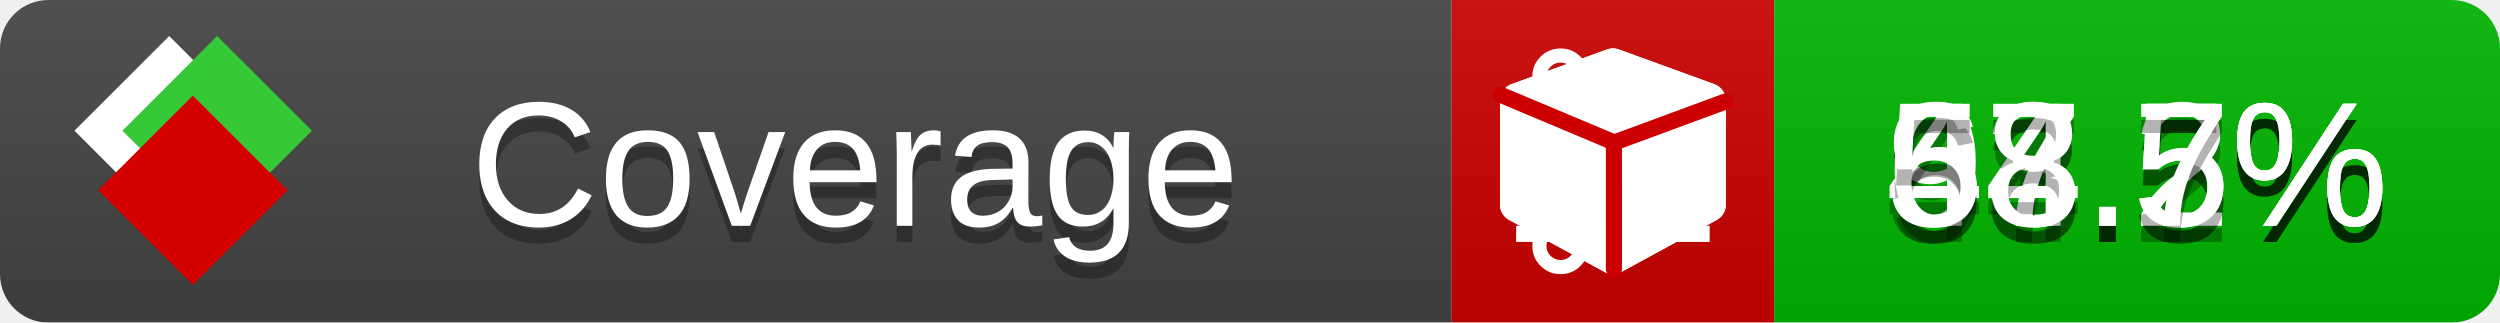
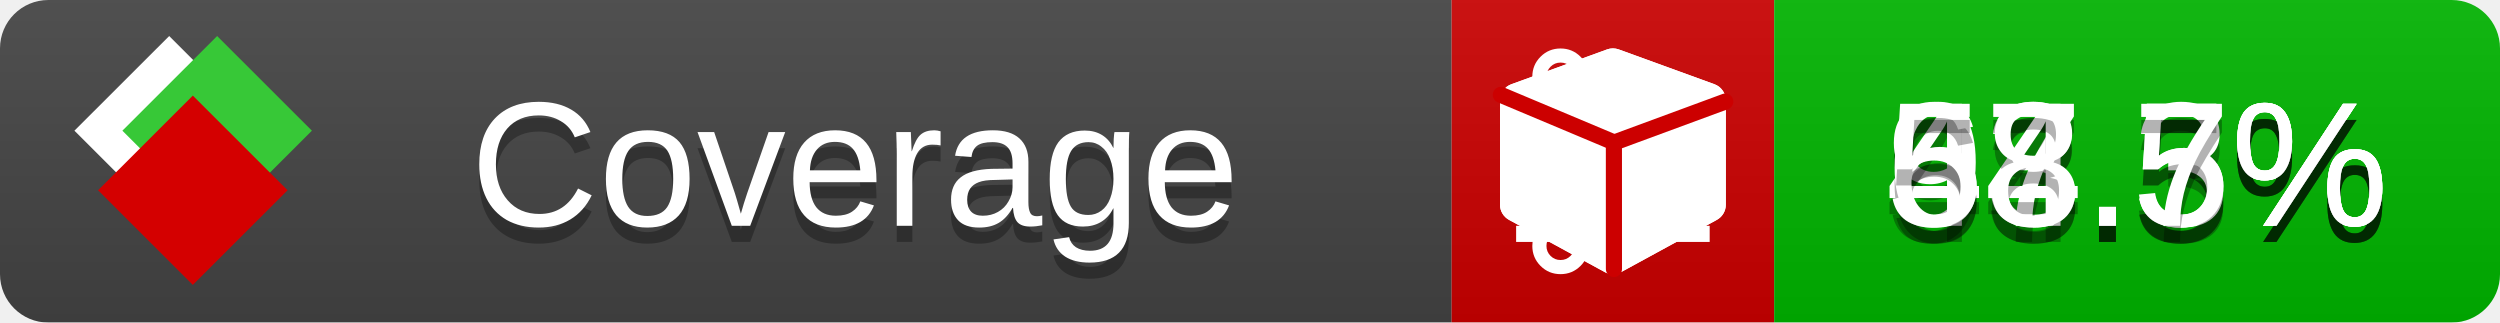
<svg xmlns="http://www.w3.org/2000/svg" xmlns:xlink="http://www.w3.org/1999/xlink" width="155" height="20">
  <style type="text/css">
          
            @keyframes fade1 {
                0% { visibility: visible; opacity: 1; }
               23% { visibility: visible; opacity: 1; }
               25% { visibility: hidden; opacity: 0; }
               48% { visibility: hidden; opacity: 0; }
               50% { visibility: hidden; opacity: 0; }
               73% { visibility: hidden; opacity: 0; }
               75% { visibility: hidden; opacity: 0; }
               98% { visibility: hidden; opacity: 0; }
              100% { visibility: visible; opacity: 1; }
            }
            @keyframes fade2 {
                0% { visibility: hidden; opacity: 0; }
               23% { visibility: hidden; opacity: 0; }
               25% { visibility: visible; opacity: 1; }
               48% { visibility: visible; opacity: 1; }
               50% { visibility: hidden; opacity: 0; }
               73% { visibility: hidden; opacity: 0; }
               75% { visibility: hidden; opacity: 0; }
               98% { visibility: hidden; opacity: 0; }
              100% { visibility: hidden; opacity: 0; }
            }
            @keyframes fade3 {
                0% { visibility: hidden; opacity: 0; }
               23% { visibility: hidden; opacity: 0; }
               25% { visibility: hidden; opacity: 0; }
               48% { visibility: hidden; opacity: 0; }
               50% { visibility: visible; opacity: 1; }
               73% { visibility: visible; opacity: 1; }
               75% { visibility: hidden; opacity: 0; }
               98% { visibility: hidden; opacity: 0; }
              100% { visibility: hidden; opacity: 0; }
            }
            @keyframes fade4 {
                0% { visibility: hidden; opacity: 0; }
               23% { visibility: hidden; opacity: 0; }
               25% { visibility: hidden; opacity: 0; }
               48% { visibility: hidden; opacity: 0; }
               50% { visibility: hidden; opacity: 0; }
               73% { visibility: hidden; opacity: 0; }
               75% { visibility: visible; opacity: 1; }
               98% { visibility: visible; opacity: 1; }
              100% { visibility: hidden; opacity: 0; }
            }
            .linecoverage {
                animation-duration: 15s;
                animation-name: fade1;
                animation-iteration-count: infinite;
            }
            .branchcoverage {
                animation-duration: 15s;
                animation-name: fade2;
                animation-iteration-count: infinite;
            }
            .methodcoverage {
                animation-duration: 15s;
                animation-name: fade3;
                animation-iteration-count: infinite;
            }
            .fullmethodcoverage {
                animation-duration: 15s;
                animation-name: fade4;
                animation-iteration-count: infinite;
            }
          
    </style>
  <defs>
    <linearGradient id="gradient" x2="0" y2="100%">
      <stop offset="0" stop-color="#bbb" stop-opacity=".1" />
      <stop offset="1" stop-opacity=".1" />
    </linearGradient>
    <linearGradient id="c">
      <stop offset="0" stop-color="#d40000" />
      <stop offset="1" stop-color="#ff2a2a" />
    </linearGradient>
    <linearGradient id="a">
      <stop offset="0" stop-color="#e0e0de" />
      <stop offset="1" stop-color="#fff" />
    </linearGradient>
    <linearGradient id="b">
      <stop offset="0" stop-color="#37c837" />
      <stop offset="1" stop-color="#217821" />
    </linearGradient>
    <linearGradient xlink:href="#a" id="e" x1="106.44" x2="69.96" y1="-11.96" y2="-46.84" gradientTransform="matrix(-.8426 -.00045 -.00045 -.8426 -94.27 -75.82)" gradientUnits="userSpaceOnUse" />
    <linearGradient xlink:href="#b" id="f" x1="56.19" x2="77.97" y1="-23.45" y2="10.62" gradientTransform="matrix(.8426 .00045 .00045 .8426 94.27 75.82)" gradientUnits="userSpaceOnUse" />
    <linearGradient xlink:href="#c" id="g" x1="79.98" x2="132.9" y1="10.79" y2="10.79" gradientTransform="matrix(.8426 .00045 .00045 .8426 94.27 75.82)" gradientUnits="userSpaceOnUse" />
    <mask id="mask">
      <rect width="155" height="20" rx="3" fill="#fff" />
    </mask>
    <g id="icon" transform="matrix(.04486 0 0 .04481 -.48 -.63)">
      <rect width="52.92" height="52.92" x="-109.72" y="-27.13" fill="url(#e)" transform="rotate(-135)" />
      <rect width="52.92" height="52.92" x="70.19" y="-39.18" fill="url(#f)" transform="rotate(45)" />
      <rect width="52.92" height="52.92" x="80.05" y="-15.74" fill="url(#g)" transform="rotate(45)" />
    </g>
  </defs>
  <g mask="url(#mask)">
    <rect x="0" y="0" width="90" height="20" fill="#444" />
    <rect x="90" y="0" width="20" height="20" fill="#c00" />
    <rect x="110" y="0" width="45" height="20" fill="#00B600" />
    <rect x="0" y="0" width="155" height="20" fill="url(#gradient)" />
  </g>
  <g>
    <path class="linecoverage" stroke="#fff" d="M94 6.5 h12 M94 10.5 h12 M94 14.5 h12" />
    <path class="branchcoverage" fill="#fff" d="m 97.628,15.247 q 0,-0.364 -0.255,-0.619 -0.255,-0.255 -0.619,-0.255 -0.364,0 -0.619,0.255 -0.255,0.255 -0.255,0.619 0,0.364 0.255,0.619 0.255,0.255 0.619,0.255 0.364,0 0.619,-0.255 0.255,-0.255 0.255,-0.619 z m 0,-10.493 q 0,-0.364 -0.255,-0.619 -0.255,-0.255 -0.619,-0.255 -0.364,0 -0.619,0.255 -0.255,0.255 -0.255,0.619 0,0.364 0.255,0.619 0.255,0.255 0.619,0.255 0.364,0 0.619,-0.255 0.255,-0.255 0.255,-0.619 z m 5.83,1.166 q 0,-0.364 -0.255,-0.619 -0.255,-0.255 -0.619,-0.255 -0.364,0 -0.619,0.255 -0.255,0.255 -0.255,0.619 0,0.364 0.255,0.619 0.255,0.255 0.619,0.255 0.364,0 0.619,-0.255 0.255,-0.255 0.255,-0.619 z m 0.874,0 q 0,0.474 -0.237,0.879 -0.237,0.405 -0.638,0.633 -0.018,2.614 -2.059,3.771 -0.619,0.346 -1.849,0.738 -1.166,0.364 -1.544,0.647 -0.378,0.282 -0.378,0.911 l 0,0.237 q 0.401,0.228 0.638,0.633 0.237,0.405 0.237,0.879 0,0.729 -0.51,1.239 -0.51,0.51 -1.239,0.51 -0.729,0 -1.239,-0.51 -0.51,-0.51 -0.51,-1.239 0,-0.474 0.237,-0.879 0.237,-0.405 0.638,-0.633 l 0,-7.469 q -0.401,-0.228 -0.638,-0.633 -0.237,-0.405 -0.237,-0.879 0,-0.729 0.51,-1.239 0.51,-0.51 1.239,-0.51 0.729,0 1.239,0.51 0.51,0.51 0.51,1.239 0,0.474 -0.237,0.879 -0.237,0.405 -0.638,0.633 l 0,4.527 q 0.492,-0.237 1.403,-0.519 0.501,-0.155 0.797,-0.269 0.296,-0.114 0.642,-0.282 0.346,-0.169 0.537,-0.36 0.191,-0.191 0.369,-0.465 0.178,-0.273 0.255,-0.633 0.077,-0.36 0.077,-0.833 -0.401,-0.228 -0.638,-0.633 -0.237,-0.405 -0.237,-0.879 0,-0.729 0.51,-1.239 0.51,-0.51 1.239,-0.51 0.729,0 1.239,0.51 0.51,0.51 0.51,1.239 z" />
    <path class="methodcoverage" fill="#fff" d="m 100.538,15.629 5.385,-2.936 v -5.351 l -5.385,1.96 z M 100,8.351 105.873,6.214 100,4.077 94.127,6.214 Z m 7,-2.12 v 6.462 q 0,0.294 -0.151,0.547 -0.151,0.252 -0.412,0.395 l -5.923,3.231 q -0.236,0.135 -0.513,0.135 -0.278,0 -0.513,-0.135 l -5.923,-3.231 Q 93.303,13.492 93.151,13.239 93,12.987 93,12.692 v -6.462 q 0,-0.337 0.194,-0.614 0.194,-0.278 0.513,-0.395 l 5.923,-2.154 q 0.185,-0.067 0.37,-0.067 0.185,0 0.37,0.067 l 5.923,2.154 q 0.32,0.118 0.513,0.395 Q 107,5.894 107,6.231 Z" />
    <path class="fullmethodcoverage" fill="#fff" d="m 107,6.231 v 6.462 c 0,0.196 -0.051,0.379 -0.151,0.547 -0.101,0.168 -0.238,0.3 -0.412,0.395 l -5.923,3.231 c -0.157,0.09 -0.328,0.135 -0.513,0.135 -0.185,0 -0.356,-0.045 -0.513,-0.135 l -5.923,-3.231 C 93.39,13.539 93.252,13.407 93.151,13.239 93.05,13.071 93,12.889 93,12.692 v -6.462 c 0,-0.224 0.065,-0.429 0.194,-0.614 0.129,-0.185 0.3,-0.317 0.513,-0.395 l 5.923,-2.154 c 0.123,-0.045 0.247,-0.067 0.37,-0.067 0.123,0 0.247,0.022 0.37,0.067 l 5.923,2.154 c 0.213,0.079 0.384,0.21 0.513,0.395 0.129,0.185 0.194,0.39 0.194,0.614 z" />
    <path class="fullmethodcoverage" style="fill:none;stroke:#cc0000;stroke-width:1;stroke-linecap:round;stroke-dasharray:none;stroke-opacity:1" d="m 100.064,16.677 -0.002,-7.833 6.906,-2.547" />
    <path class="fullmethodcoverage" style="fill:none;stroke:#cc0000;stroke-width:1;stroke-linecap:round;stroke-dasharray:none;stroke-opacity:1" d="M 99.914,8.765 93.052,5.882" />
  </g>
  <g fill="#fff" text-anchor="middle" font-family="Verdana,Arial,Geneva,sans-serif" font-size="11">
    <a xlink:href="https://github.com/danielpalme/ReportGenerator" target="_top">
      <use xlink:href="#icon" transform="translate(3,1) scale(3.5)" />
    </a>
    <text x="53" y="15" fill="#010101" fill-opacity=".3">Coverage</text>
    <text x="53" y="14" fill="#fff">Coverage</text>
    <text class="linecoverage" x="132.5" y="15" fill="#010101" fill-opacity=".3">93.5%</text>
    <text class="linecoverage" x="132.5" y="14">93.5%</text>
-     <text class="branchcoverage" x="132.5" y="15" fill="#010101" fill-opacity=".3">47.2%</text>
-     <text class="branchcoverage" x="132.5" y="14">47.2%</text>
+     <text class="branchcoverage" x="132.5" y="15" fill="#010101" fill-opacity=".3">47.3%</text>
+     <text class="branchcoverage" x="132.5" y="14">47.3%</text>
    <text class="methodcoverage" x="132.5" y="15" fill="#010101" fill-opacity=".3">64.5%</text>
    <text class="methodcoverage" x="132.5" y="14">64.5%</text>
    <text class="fullmethodcoverage" x="132.5" y="15" fill="#010101" fill-opacity=".3">58.7%</text>
    <text class="fullmethodcoverage" x="132.5" y="14">58.7%</text>
  </g>
  <g>
    <rect class="linecoverage" x="90" y="0" width="65" height="20" fill-opacity="0" />
    <rect class="branchcoverage" x="90" y="0" width="65" height="20" fill-opacity="0" />
    <rect class="methodcoverage" x="90" y="0" width="65" height="20" fill-opacity="0" />
    <rect class="fullmethodcoverage" x="90" y="0" width="65" height="20" fill-opacity="0" />
  </g>
</svg>
